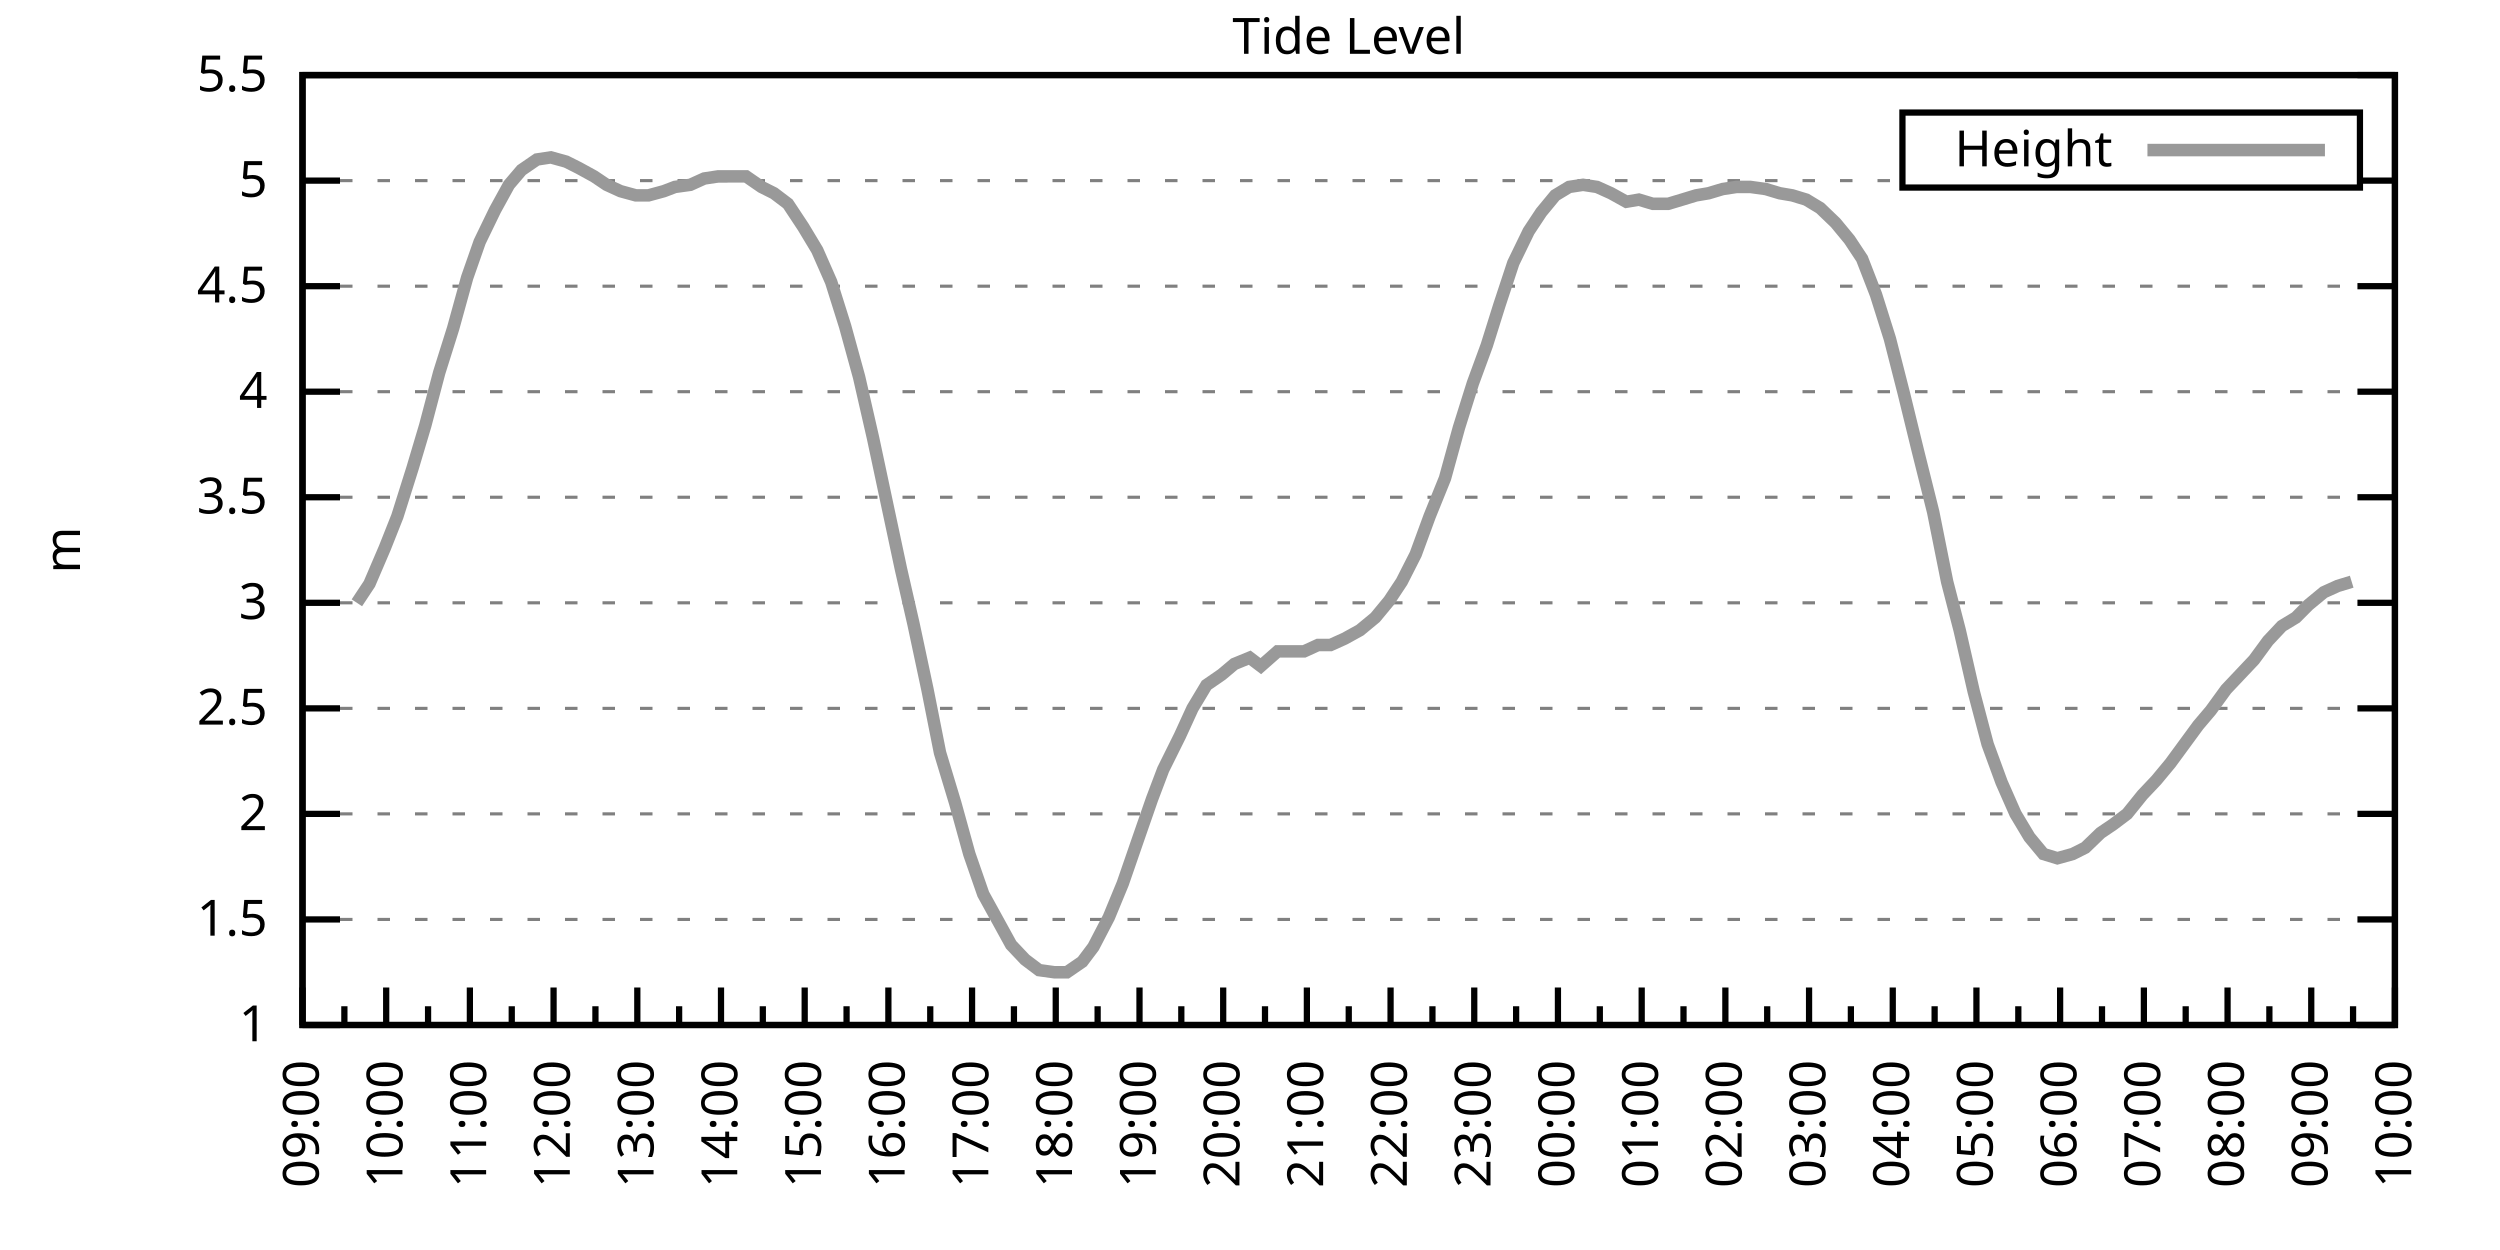
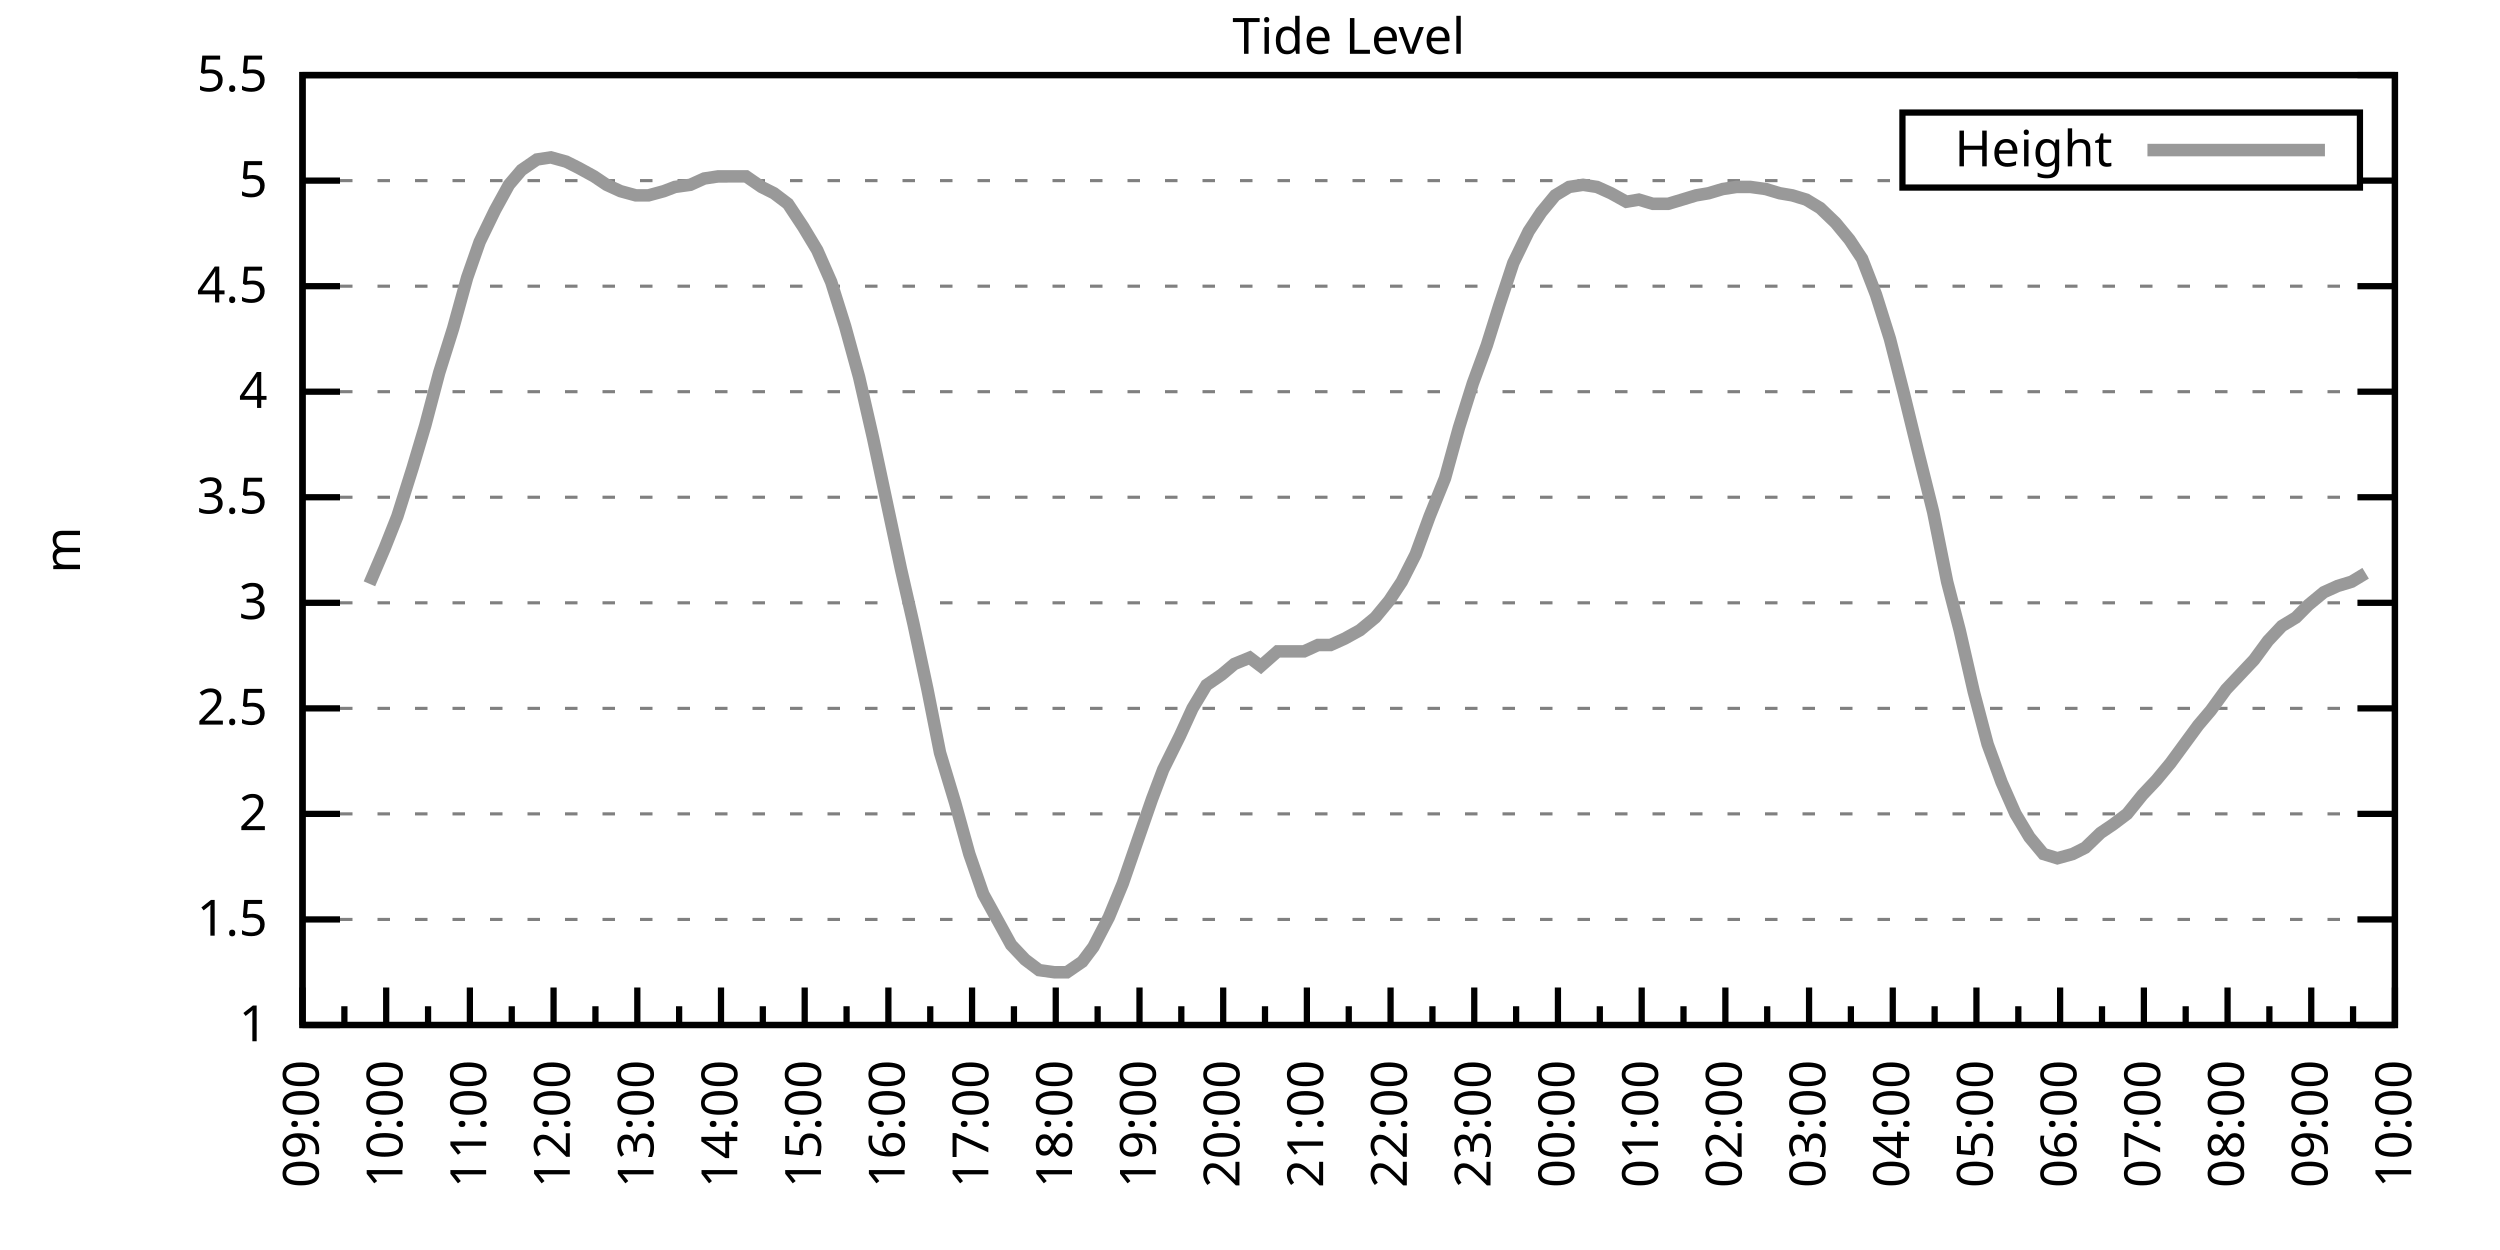
<svg xmlns="http://www.w3.org/2000/svg" xmlns:xlink="http://www.w3.org/1999/xlink" width="400" height="200" viewBox="0 0 400 200">
  <g id="gnuplot_canvas">
    <rect x="0" y="0" width="400" height="200" fill="none" />
    <defs>
      <circle id="gpDot" r="0.5" stroke-width="0.5" stroke="currentColor" />
      <path id="gpPt0" stroke-width="0.333" stroke="currentColor" d="M-1,0 h2 M0,-1 v2" />
      <path id="gpPt1" stroke-width="0.333" stroke="currentColor" d="M-1,-1 L1,1 M1,-1 L-1,1" />
      <path id="gpPt2" stroke-width="0.333" stroke="currentColor" d="M-1,0 L1,0 M0,-1 L0,1 M-1,-1 L1,1 M-1,1 L1,-1" />
      <rect id="gpPt3" stroke-width="0.333" stroke="currentColor" x="-1" y="-1" width="2" height="2" />
      <rect id="gpPt4" stroke-width="0.333" stroke="currentColor" fill="currentColor" x="-1" y="-1" width="2" height="2" />
      <circle id="gpPt5" stroke-width="0.333" stroke="currentColor" cx="0" cy="0" r="1" />
      <use xlink:href="#gpPt5" id="gpPt6" fill="currentColor" stroke="none" />
      <path id="gpPt7" stroke-width="0.333" stroke="currentColor" d="M0,-1.33 L-1.33,0.67 L1.33,0.67 z" />
      <use xlink:href="#gpPt7" id="gpPt8" fill="currentColor" stroke="none" />
      <use xlink:href="#gpPt7" id="gpPt9" stroke="currentColor" transform="rotate(180)" />
      <use xlink:href="#gpPt9" id="gpPt10" fill="currentColor" stroke="none" />
      <use xlink:href="#gpPt3" id="gpPt11" stroke="currentColor" transform="rotate(45)" />
      <use xlink:href="#gpPt11" id="gpPt12" fill="currentColor" stroke="none" />
      <path id="gpPt13" stroke-width="0.333" stroke="currentColor" d="M0,1.330 L1.265,0.411 L0.782,-1.067 L-0.782,-1.076 L-1.265,0.411 z" />
      <use xlink:href="#gpPt13" id="gpPt14" fill="currentColor" stroke="none" />
      <filter id="textbox" filterUnits="objectBoundingBox" x="0" y="0" height="1" width="1">
        <feFlood flood-color="white" flood-opacity="1" result="bgnd" />
        <feComposite in="SourceGraphic" in2="bgnd" operator="atop" />
      </filter>
      <filter id="greybox" filterUnits="objectBoundingBox" x="0" y="0" height="1" width="1">
        <feFlood flood-color="lightgrey" flood-opacity="1" result="grey" />
        <feComposite in="SourceGraphic" in2="grey" operator="atop" />
      </filter>
    </defs>
    <g fill="none" color="white" stroke="currentColor" stroke-width="1.00" stroke-linecap="butt" stroke-linejoin="miter">
</g>
    <g fill="none" color="black" stroke="currentColor" stroke-width="1.00" stroke-linecap="butt" stroke-linejoin="miter">
      <g stroke="none" shape-rendering="crispEdges">
        <polygon fill="rgb(255, 255, 255)" points="48.40,164.00 383.18,164.00 383.18,12.02 48.40,12.02 " />
      </g>
    </g>
    <g fill="none" color="black" stroke="currentColor" stroke-width="1.00" stroke-linecap="butt" stroke-linejoin="miter">
</g>
    <g fill="none" color="black" stroke="black" stroke-width="0.50" stroke-linecap="butt" stroke-linejoin="miter">
</g>
    <g fill="none" color="gray" stroke="currentColor" stroke-width="0.50" stroke-linecap="butt" stroke-linejoin="miter">
      <path stroke="gray" stroke-dasharray="2,4" class="gridline" d="M48.40,164.00 L383.19,164.00  " />
    </g>
    <g fill="none" color="gray" stroke="gray" stroke-width="1.00" stroke-linecap="butt" stroke-linejoin="miter">
</g>
    <g fill="none" color="black" stroke="currentColor" stroke-width="1.00" stroke-linecap="butt" stroke-linejoin="miter">
      <path stroke="black" d="M48.40,164.00 L54.40,164.00 M383.19,164.00 L377.19,164.00  " />
      <g transform="translate(42.80,166.60)" stroke="none" fill="black" font-family="Sans" font-size="8.00" text-anchor="end">
        <text>
          <tspan font-family="Sans"> 1</tspan>
        </text>
      </g>
    </g>
    <g fill="none" color="black" stroke="currentColor" stroke-width="1.00" stroke-linecap="butt" stroke-linejoin="miter">
</g>
    <g fill="none" color="black" stroke="black" stroke-width="0.50" stroke-linecap="butt" stroke-linejoin="miter">
</g>
    <g fill="none" color="gray" stroke="currentColor" stroke-width="0.50" stroke-linecap="butt" stroke-linejoin="miter">
      <path stroke="gray" stroke-dasharray="2,4" class="gridline" d="M48.40,147.11 L383.19,147.11  " />
    </g>
    <g fill="none" color="gray" stroke="gray" stroke-width="1.00" stroke-linecap="butt" stroke-linejoin="miter">
</g>
    <g fill="none" color="black" stroke="currentColor" stroke-width="1.00" stroke-linecap="butt" stroke-linejoin="miter">
      <path stroke="black" d="M48.40,147.11 L54.40,147.11 M383.19,147.11 L377.19,147.11  " />
      <g transform="translate(42.80,149.71)" stroke="none" fill="black" font-family="Sans" font-size="8.00" text-anchor="end">
        <text>
          <tspan font-family="Sans"> 1.5</tspan>
        </text>
      </g>
    </g>
    <g fill="none" color="black" stroke="currentColor" stroke-width="1.00" stroke-linecap="butt" stroke-linejoin="miter">
</g>
    <g fill="none" color="black" stroke="black" stroke-width="0.50" stroke-linecap="butt" stroke-linejoin="miter">
</g>
    <g fill="none" color="gray" stroke="currentColor" stroke-width="0.50" stroke-linecap="butt" stroke-linejoin="miter">
      <path stroke="gray" stroke-dasharray="2,4" class="gridline" d="M48.40,130.22 L383.19,130.22  " />
    </g>
    <g fill="none" color="gray" stroke="gray" stroke-width="1.00" stroke-linecap="butt" stroke-linejoin="miter">
</g>
    <g fill="none" color="black" stroke="currentColor" stroke-width="1.00" stroke-linecap="butt" stroke-linejoin="miter">
      <path stroke="black" d="M48.40,130.22 L54.40,130.22 M383.19,130.22 L377.19,130.22  " />
      <g transform="translate(42.80,132.82)" stroke="none" fill="black" font-family="Sans" font-size="8.00" text-anchor="end">
        <text>
          <tspan font-family="Sans"> 2</tspan>
        </text>
      </g>
    </g>
    <g fill="none" color="black" stroke="currentColor" stroke-width="1.00" stroke-linecap="butt" stroke-linejoin="miter">
</g>
    <g fill="none" color="black" stroke="black" stroke-width="0.50" stroke-linecap="butt" stroke-linejoin="miter">
</g>
    <g fill="none" color="gray" stroke="currentColor" stroke-width="0.50" stroke-linecap="butt" stroke-linejoin="miter">
      <path stroke="gray" stroke-dasharray="2,4" class="gridline" d="M48.40,113.34 L383.19,113.34  " />
    </g>
    <g fill="none" color="gray" stroke="gray" stroke-width="1.00" stroke-linecap="butt" stroke-linejoin="miter">
</g>
    <g fill="none" color="black" stroke="currentColor" stroke-width="1.00" stroke-linecap="butt" stroke-linejoin="miter">
      <path stroke="black" d="M48.40,113.34 L54.40,113.34 M383.19,113.34 L377.19,113.34  " />
      <g transform="translate(42.80,115.94)" stroke="none" fill="black" font-family="Sans" font-size="8.00" text-anchor="end">
        <text>
          <tspan font-family="Sans"> 2.5</tspan>
        </text>
      </g>
    </g>
    <g fill="none" color="black" stroke="currentColor" stroke-width="1.00" stroke-linecap="butt" stroke-linejoin="miter">
</g>
    <g fill="none" color="black" stroke="black" stroke-width="0.50" stroke-linecap="butt" stroke-linejoin="miter">
</g>
    <g fill="none" color="gray" stroke="currentColor" stroke-width="0.50" stroke-linecap="butt" stroke-linejoin="miter">
      <path stroke="gray" stroke-dasharray="2,4" class="gridline" d="M48.40,96.45 L383.19,96.45  " />
    </g>
    <g fill="none" color="gray" stroke="gray" stroke-width="1.00" stroke-linecap="butt" stroke-linejoin="miter">
</g>
    <g fill="none" color="black" stroke="currentColor" stroke-width="1.00" stroke-linecap="butt" stroke-linejoin="miter">
      <path stroke="black" d="M48.40,96.45 L54.40,96.45 M383.19,96.45 L377.19,96.45  " />
      <g transform="translate(42.80,99.05)" stroke="none" fill="black" font-family="Sans" font-size="8.00" text-anchor="end">
        <text>
          <tspan font-family="Sans"> 3</tspan>
        </text>
      </g>
    </g>
    <g fill="none" color="black" stroke="currentColor" stroke-width="1.00" stroke-linecap="butt" stroke-linejoin="miter">
</g>
    <g fill="none" color="black" stroke="black" stroke-width="0.50" stroke-linecap="butt" stroke-linejoin="miter">
</g>
    <g fill="none" color="gray" stroke="currentColor" stroke-width="0.50" stroke-linecap="butt" stroke-linejoin="miter">
      <path stroke="gray" stroke-dasharray="2,4" class="gridline" d="M48.40,79.56 L383.19,79.56  " />
    </g>
    <g fill="none" color="gray" stroke="gray" stroke-width="1.00" stroke-linecap="butt" stroke-linejoin="miter">
</g>
    <g fill="none" color="black" stroke="currentColor" stroke-width="1.00" stroke-linecap="butt" stroke-linejoin="miter">
      <path stroke="black" d="M48.40,79.56 L54.40,79.56 M383.19,79.56 L377.19,79.56  " />
      <g transform="translate(42.80,82.16)" stroke="none" fill="black" font-family="Sans" font-size="8.00" text-anchor="end">
        <text>
          <tspan font-family="Sans"> 3.5</tspan>
        </text>
      </g>
    </g>
    <g fill="none" color="black" stroke="currentColor" stroke-width="1.00" stroke-linecap="butt" stroke-linejoin="miter">
</g>
    <g fill="none" color="black" stroke="black" stroke-width="0.50" stroke-linecap="butt" stroke-linejoin="miter">
</g>
    <g fill="none" color="gray" stroke="currentColor" stroke-width="0.50" stroke-linecap="butt" stroke-linejoin="miter">
      <path stroke="gray" stroke-dasharray="2,4" class="gridline" d="M48.40,62.67 L383.19,62.67  " />
    </g>
    <g fill="none" color="gray" stroke="gray" stroke-width="1.00" stroke-linecap="butt" stroke-linejoin="miter">
</g>
    <g fill="none" color="black" stroke="currentColor" stroke-width="1.00" stroke-linecap="butt" stroke-linejoin="miter">
      <path stroke="black" d="M48.40,62.67 L54.40,62.67 M383.19,62.67 L377.19,62.67  " />
      <g transform="translate(42.80,65.27)" stroke="none" fill="black" font-family="Sans" font-size="8.00" text-anchor="end">
        <text>
          <tspan font-family="Sans"> 4</tspan>
        </text>
      </g>
    </g>
    <g fill="none" color="black" stroke="currentColor" stroke-width="1.00" stroke-linecap="butt" stroke-linejoin="miter">
</g>
    <g fill="none" color="black" stroke="black" stroke-width="0.50" stroke-linecap="butt" stroke-linejoin="miter">
</g>
    <g fill="none" color="gray" stroke="currentColor" stroke-width="0.50" stroke-linecap="butt" stroke-linejoin="miter">
      <path stroke="gray" stroke-dasharray="2,4" class="gridline" d="M48.40,45.79 L383.19,45.79  " />
    </g>
    <g fill="none" color="gray" stroke="gray" stroke-width="1.00" stroke-linecap="butt" stroke-linejoin="miter">
</g>
    <g fill="none" color="black" stroke="currentColor" stroke-width="1.00" stroke-linecap="butt" stroke-linejoin="miter">
      <path stroke="black" d="M48.40,45.79 L54.40,45.79 M383.19,45.79 L377.19,45.79  " />
      <g transform="translate(42.80,48.39)" stroke="none" fill="black" font-family="Sans" font-size="8.00" text-anchor="end">
        <text>
          <tspan font-family="Sans"> 4.5</tspan>
        </text>
      </g>
    </g>
    <g fill="none" color="black" stroke="currentColor" stroke-width="1.00" stroke-linecap="butt" stroke-linejoin="miter">
</g>
    <g fill="none" color="black" stroke="black" stroke-width="0.50" stroke-linecap="butt" stroke-linejoin="miter">
</g>
    <g fill="none" color="gray" stroke="currentColor" stroke-width="0.50" stroke-linecap="butt" stroke-linejoin="miter">
      <path stroke="gray" stroke-dasharray="2,4" class="gridline" d="M48.40,28.90 L304.39,28.90 M377.59,28.90 L383.19,28.90  " />
    </g>
    <g fill="none" color="gray" stroke="gray" stroke-width="1.00" stroke-linecap="butt" stroke-linejoin="miter">
</g>
    <g fill="none" color="black" stroke="currentColor" stroke-width="1.00" stroke-linecap="butt" stroke-linejoin="miter">
      <path stroke="black" d="M48.40,28.90 L54.40,28.90 M383.19,28.90 L377.19,28.90  " />
      <g transform="translate(42.80,31.50)" stroke="none" fill="black" font-family="Sans" font-size="8.00" text-anchor="end">
        <text>
          <tspan font-family="Sans"> 5</tspan>
        </text>
      </g>
    </g>
    <g fill="none" color="black" stroke="currentColor" stroke-width="1.00" stroke-linecap="butt" stroke-linejoin="miter">
</g>
    <g fill="none" color="black" stroke="black" stroke-width="0.50" stroke-linecap="butt" stroke-linejoin="miter">
</g>
    <g fill="none" color="gray" stroke="currentColor" stroke-width="0.50" stroke-linecap="butt" stroke-linejoin="miter">
      <path stroke="gray" stroke-dasharray="2,4" class="gridline" d="M48.40,12.01 L383.19,12.01  " />
    </g>
    <g fill="none" color="gray" stroke="gray" stroke-width="1.00" stroke-linecap="butt" stroke-linejoin="miter">
</g>
    <g fill="none" color="black" stroke="currentColor" stroke-width="1.00" stroke-linecap="butt" stroke-linejoin="miter">
      <path stroke="black" d="M48.40,12.01 L54.40,12.01 M383.19,12.01 L377.19,12.01  " />
      <g transform="translate(42.80,14.61)" stroke="none" fill="black" font-family="Sans" font-size="8.00" text-anchor="end">
        <text>
          <tspan font-family="Sans"> 5.5</tspan>
        </text>
      </g>
    </g>
    <g fill="none" color="black" stroke="currentColor" stroke-width="1.00" stroke-linecap="butt" stroke-linejoin="miter">
      <path stroke="black" d="M48.40,164.00 L48.40,158.00  " />
      <g transform="translate(51.00,169.60) rotate(270)" stroke="none" fill="black" font-family="Sans" font-size="8.00" text-anchor="end">
        <text>
          <tspan font-family="Sans">09:00</tspan>
        </text>
      </g>
    </g>
    <g fill="none" color="black" stroke="currentColor" stroke-width="1.00" stroke-linecap="butt" stroke-linejoin="miter">
      <path stroke="black" d="M55.10,164.00 L55.10,161.00 M61.79,164.00 L61.79,158.00  " />
      <g transform="translate(64.39,169.60) rotate(270)" stroke="none" fill="black" font-family="Sans" font-size="8.00" text-anchor="end">
        <text>
          <tspan font-family="Sans">10:00</tspan>
        </text>
      </g>
    </g>
    <g fill="none" color="black" stroke="currentColor" stroke-width="1.00" stroke-linecap="butt" stroke-linejoin="miter">
      <path stroke="black" d="M68.49,164.00 L68.49,161.00 M75.18,164.00 L75.18,158.00  " />
      <g transform="translate(77.78,169.60) rotate(270)" stroke="none" fill="black" font-family="Sans" font-size="8.00" text-anchor="end">
        <text>
          <tspan font-family="Sans">11:00</tspan>
        </text>
      </g>
    </g>
    <g fill="none" color="black" stroke="currentColor" stroke-width="1.00" stroke-linecap="butt" stroke-linejoin="miter">
      <path stroke="black" d="M81.88,164.00 L81.88,161.00 M88.57,164.00 L88.57,158.00  " />
      <g transform="translate(91.17,169.60) rotate(270)" stroke="none" fill="black" font-family="Sans" font-size="8.00" text-anchor="end">
        <text>
          <tspan font-family="Sans">12:00</tspan>
        </text>
      </g>
    </g>
    <g fill="none" color="black" stroke="currentColor" stroke-width="1.00" stroke-linecap="butt" stroke-linejoin="miter">
      <path stroke="black" d="M95.27,164.00 L95.27,161.00 M101.97,164.00 L101.97,158.00  " />
      <g transform="translate(104.57,169.60) rotate(270)" stroke="none" fill="black" font-family="Sans" font-size="8.00" text-anchor="end">
        <text>
          <tspan font-family="Sans">13:00</tspan>
        </text>
      </g>
    </g>
    <g fill="none" color="black" stroke="currentColor" stroke-width="1.00" stroke-linecap="butt" stroke-linejoin="miter">
      <path stroke="black" d="M108.66,164.00 L108.66,161.00 M115.36,164.00 L115.36,158.00  " />
      <g transform="translate(117.96,169.60) rotate(270)" stroke="none" fill="black" font-family="Sans" font-size="8.00" text-anchor="end">
        <text>
          <tspan font-family="Sans">14:00</tspan>
        </text>
      </g>
    </g>
    <g fill="none" color="black" stroke="currentColor" stroke-width="1.00" stroke-linecap="butt" stroke-linejoin="miter">
      <path stroke="black" d="M122.05,164.00 L122.05,161.00 M128.75,164.00 L128.75,158.00  " />
      <g transform="translate(131.35,169.60) rotate(270)" stroke="none" fill="black" font-family="Sans" font-size="8.00" text-anchor="end">
        <text>
          <tspan font-family="Sans">15:00</tspan>
        </text>
      </g>
    </g>
    <g fill="none" color="black" stroke="currentColor" stroke-width="1.00" stroke-linecap="butt" stroke-linejoin="miter">
      <path stroke="black" d="M135.45,164.00 L135.45,161.00 M142.14,164.00 L142.14,158.00  " />
      <g transform="translate(144.74,169.60) rotate(270)" stroke="none" fill="black" font-family="Sans" font-size="8.00" text-anchor="end">
        <text>
          <tspan font-family="Sans">16:00</tspan>
        </text>
      </g>
    </g>
    <g fill="none" color="black" stroke="currentColor" stroke-width="1.00" stroke-linecap="butt" stroke-linejoin="miter">
      <path stroke="black" d="M148.84,164.00 L148.84,161.00 M155.53,164.00 L155.53,158.00  " />
      <g transform="translate(158.13,169.60) rotate(270)" stroke="none" fill="black" font-family="Sans" font-size="8.00" text-anchor="end">
        <text>
          <tspan font-family="Sans">17:00</tspan>
        </text>
      </g>
    </g>
    <g fill="none" color="black" stroke="currentColor" stroke-width="1.00" stroke-linecap="butt" stroke-linejoin="miter">
      <path stroke="black" d="M162.23,164.00 L162.23,161.00 M168.92,164.00 L168.92,158.00  " />
      <g transform="translate(171.52,169.60) rotate(270)" stroke="none" fill="black" font-family="Sans" font-size="8.00" text-anchor="end">
        <text>
          <tspan font-family="Sans">18:00</tspan>
        </text>
      </g>
    </g>
    <g fill="none" color="black" stroke="currentColor" stroke-width="1.00" stroke-linecap="butt" stroke-linejoin="miter">
      <path stroke="black" d="M175.62,164.00 L175.62,161.00 M182.32,164.00 L182.32,158.00  " />
      <g transform="translate(184.92,169.60) rotate(270)" stroke="none" fill="black" font-family="Sans" font-size="8.00" text-anchor="end">
        <text>
          <tspan font-family="Sans">19:00</tspan>
        </text>
      </g>
    </g>
    <g fill="none" color="black" stroke="currentColor" stroke-width="1.00" stroke-linecap="butt" stroke-linejoin="miter">
      <path stroke="black" d="M189.01,164.00 L189.01,161.00 M195.71,164.00 L195.71,158.00  " />
      <g transform="translate(198.31,169.60) rotate(270)" stroke="none" fill="black" font-family="Sans" font-size="8.00" text-anchor="end">
        <text>
          <tspan font-family="Sans">20:00</tspan>
        </text>
      </g>
    </g>
    <g fill="none" color="black" stroke="currentColor" stroke-width="1.00" stroke-linecap="butt" stroke-linejoin="miter">
      <path stroke="black" d="M202.40,164.00 L202.40,161.00 M209.10,164.00 L209.10,158.00  " />
      <g transform="translate(211.70,169.60) rotate(270)" stroke="none" fill="black" font-family="Sans" font-size="8.00" text-anchor="end">
        <text>
          <tspan font-family="Sans">21:00</tspan>
        </text>
      </g>
    </g>
    <g fill="none" color="black" stroke="currentColor" stroke-width="1.00" stroke-linecap="butt" stroke-linejoin="miter">
      <path stroke="black" d="M215.80,164.00 L215.80,161.00 M222.49,164.00 L222.49,158.00  " />
      <g transform="translate(225.09,169.60) rotate(270)" stroke="none" fill="black" font-family="Sans" font-size="8.00" text-anchor="end">
        <text>
          <tspan font-family="Sans">22:00</tspan>
        </text>
      </g>
    </g>
    <g fill="none" color="black" stroke="currentColor" stroke-width="1.00" stroke-linecap="butt" stroke-linejoin="miter">
      <path stroke="black" d="M229.19,164.00 L229.19,161.00 M235.88,164.00 L235.88,158.00  " />
      <g transform="translate(238.48,169.60) rotate(270)" stroke="none" fill="black" font-family="Sans" font-size="8.00" text-anchor="end">
        <text>
          <tspan font-family="Sans">23:00</tspan>
        </text>
      </g>
    </g>
    <g fill="none" color="black" stroke="currentColor" stroke-width="1.00" stroke-linecap="butt" stroke-linejoin="miter">
      <path stroke="black" d="M242.58,164.00 L242.58,161.00 M249.27,164.00 L249.27,158.00  " />
      <g transform="translate(251.87,169.60) rotate(270)" stroke="none" fill="black" font-family="Sans" font-size="8.00" text-anchor="end">
        <text>
          <tspan font-family="Sans">00:00</tspan>
        </text>
      </g>
    </g>
    <g fill="none" color="black" stroke="currentColor" stroke-width="1.00" stroke-linecap="butt" stroke-linejoin="miter">
      <path stroke="black" d="M255.97,164.00 L255.97,161.00 M262.67,164.00 L262.67,158.00  " />
      <g transform="translate(265.27,169.60) rotate(270)" stroke="none" fill="black" font-family="Sans" font-size="8.00" text-anchor="end">
        <text>
          <tspan font-family="Sans">01:00</tspan>
        </text>
      </g>
    </g>
    <g fill="none" color="black" stroke="currentColor" stroke-width="1.00" stroke-linecap="butt" stroke-linejoin="miter">
      <path stroke="black" d="M269.36,164.00 L269.36,161.00 M276.06,164.00 L276.06,158.00  " />
      <g transform="translate(278.66,169.60) rotate(270)" stroke="none" fill="black" font-family="Sans" font-size="8.00" text-anchor="end">
        <text>
          <tspan font-family="Sans">02:00</tspan>
        </text>
      </g>
    </g>
    <g fill="none" color="black" stroke="currentColor" stroke-width="1.00" stroke-linecap="butt" stroke-linejoin="miter">
      <path stroke="black" d="M282.75,164.00 L282.75,161.00 M289.45,164.00 L289.45,158.00  " />
      <g transform="translate(292.05,169.60) rotate(270)" stroke="none" fill="black" font-family="Sans" font-size="8.00" text-anchor="end">
        <text>
          <tspan font-family="Sans">03:00</tspan>
        </text>
      </g>
    </g>
    <g fill="none" color="black" stroke="currentColor" stroke-width="1.00" stroke-linecap="butt" stroke-linejoin="miter">
      <path stroke="black" d="M296.14,164.00 L296.14,161.00 M302.84,164.00 L302.84,158.00  " />
      <g transform="translate(305.44,169.60) rotate(270)" stroke="none" fill="black" font-family="Sans" font-size="8.00" text-anchor="end">
        <text>
          <tspan font-family="Sans">04:00</tspan>
        </text>
      </g>
    </g>
    <g fill="none" color="black" stroke="currentColor" stroke-width="1.00" stroke-linecap="butt" stroke-linejoin="miter">
      <path stroke="black" d="M309.54,164.00 L309.54,161.00 M316.23,164.00 L316.23,158.00  " />
      <g transform="translate(318.83,169.60) rotate(270)" stroke="none" fill="black" font-family="Sans" font-size="8.00" text-anchor="end">
        <text>
          <tspan font-family="Sans">05:00</tspan>
        </text>
      </g>
    </g>
    <g fill="none" color="black" stroke="currentColor" stroke-width="1.00" stroke-linecap="butt" stroke-linejoin="miter">
      <path stroke="black" d="M322.93,164.00 L322.93,161.00 M329.62,164.00 L329.62,158.00  " />
      <g transform="translate(332.22,169.60) rotate(270)" stroke="none" fill="black" font-family="Sans" font-size="8.00" text-anchor="end">
        <text>
          <tspan font-family="Sans">06:00</tspan>
        </text>
      </g>
    </g>
    <g fill="none" color="black" stroke="currentColor" stroke-width="1.00" stroke-linecap="butt" stroke-linejoin="miter">
      <path stroke="black" d="M336.32,164.00 L336.32,161.00 M343.02,164.00 L343.02,158.00  " />
      <g transform="translate(345.62,169.60) rotate(270)" stroke="none" fill="black" font-family="Sans" font-size="8.00" text-anchor="end">
        <text>
          <tspan font-family="Sans">07:00</tspan>
        </text>
      </g>
    </g>
    <g fill="none" color="black" stroke="currentColor" stroke-width="1.00" stroke-linecap="butt" stroke-linejoin="miter">
      <path stroke="black" d="M349.71,164.00 L349.71,161.00 M356.41,164.00 L356.41,158.00  " />
      <g transform="translate(359.01,169.60) rotate(270)" stroke="none" fill="black" font-family="Sans" font-size="8.00" text-anchor="end">
        <text>
          <tspan font-family="Sans">08:00</tspan>
        </text>
      </g>
    </g>
    <g fill="none" color="black" stroke="currentColor" stroke-width="1.00" stroke-linecap="butt" stroke-linejoin="miter">
      <path stroke="black" d="M363.10,164.00 L363.10,161.00 M369.80,164.00 L369.80,158.00  " />
      <g transform="translate(372.40,169.60) rotate(270)" stroke="none" fill="black" font-family="Sans" font-size="8.00" text-anchor="end">
        <text>
          <tspan font-family="Sans">09:00</tspan>
        </text>
      </g>
    </g>
    <g fill="none" color="black" stroke="currentColor" stroke-width="1.00" stroke-linecap="butt" stroke-linejoin="miter">
      <path stroke="black" d="M376.49,164.00 L376.49,161.00 M383.19,164.00 L383.19,158.00  " />
      <g transform="translate(385.79,169.60) rotate(270)" stroke="none" fill="black" font-family="Sans" font-size="8.00" text-anchor="end">
        <text>
          <tspan font-family="Sans">10:00</tspan>
        </text>
      </g>
    </g>
    <g fill="none" color="black" stroke="currentColor" stroke-width="1.00" stroke-linecap="butt" stroke-linejoin="miter">
</g>
    <g fill="none" color="black" stroke="currentColor" stroke-width="1.00" stroke-linecap="butt" stroke-linejoin="miter">
      <path stroke="black" d="M48.40,12.01 L48.40,164.00 L383.19,164.00 L383.19,12.01 L48.40,12.01 Z  " />
    </g>
    <g fill="none" color="black" stroke="currentColor" stroke-width="1.00" stroke-linecap="butt" stroke-linejoin="miter">
      <g transform="translate(12.80,88.01) rotate(270)" stroke="none" fill="black" font-family="Sans" font-size="8.00" text-anchor="middle">
        <text>
          <tspan font-family="Sans">m</tspan>
        </text>
      </g>
    </g>
    <g fill="none" color="black" stroke="currentColor" stroke-width="1.00" stroke-linecap="butt" stroke-linejoin="miter">
</g>
    <g fill="none" color="black" stroke="currentColor" stroke-width="1.00" stroke-linecap="butt" stroke-linejoin="miter">
      <path stroke="black" d="M304.39,30.01 L304.39,18.01 L377.59,18.01 L377.59,30.01 L304.39,30.01 Z  " />
    </g>
    <g id="Tide_level_plot_1">
      <g fill="none" color="white" stroke="black" stroke-width="2.00" stroke-linecap="butt" stroke-linejoin="miter">
</g>
      <g fill="none" color="black" stroke="currentColor" stroke-width="2.00" stroke-linecap="butt" stroke-linejoin="miter">
        <g transform="translate(337.99,26.61)" stroke="none" fill="black" font-family="Sans" font-size="8.00" text-anchor="end">
          <text>
            <tspan font-family="Sans">Height</tspan>
          </text>
        </g>
      </g>
      <g fill="none" color="black" stroke="currentColor" stroke-width="2.00" stroke-linecap="butt" stroke-linejoin="miter">
-         <path stroke="rgb(153, 153, 153)" d="M343.59,24.01 L371.99,24.01 M57.10,96.45 L59.11,93.41 L61.57,87.67 L63.58,82.60 L66.03,74.83 L68.04,68.08   L70.27,59.63 L72.50,52.54 L74.74,44.43 L76.75,38.69 L79.20,33.63 L81.43,29.57 L83.44,27.21 L85.90,25.52   L88.13,25.18 L90.58,25.86 L92.59,26.87 L95.05,28.22 L97.06,29.57 L99.29,30.59 L101.74,31.26 L103.75,31.26   L106.21,30.59 L107.99,29.91 L110.45,29.57 L112.68,28.56 L114.91,28.22 L117.37,28.22 L119.38,28.22 L121.83,29.91   L123.84,30.92 L126.07,32.61 L128.53,36.33 L130.76,40.04 L132.99,45.11 L135.22,52.20 L137.45,60.31 L139.69,70.10   L141.92,80.57 L144.15,91.04 L146.16,99.83 L148.39,110.30 L150.40,120.43 L152.85,128.54 L155.09,136.64 L157.32,143.06   L159.55,147.11 L161.78,151.17 L164.01,153.53 L166.25,155.22 L168.70,155.56 L170.71,155.56 L173.17,153.87 L174.95,151.50   L177.41,146.77 L179.64,141.37 L182.09,134.28 L184.32,127.86 L186.11,123.13 L188.79,117.73 L190.80,113.34 L193.03,109.62   L195.48,107.93 L197.49,106.24 L199.95,105.23 L201.73,106.58 L204.41,104.22 L206.64,104.22 L208.65,104.22 L210.88,103.20   L212.89,103.20 L215.13,102.19 L217.58,100.84 L220.04,98.81 L222.27,96.11 L224.28,93.07 L226.51,88.68 L228.74,82.60   L231.20,76.52 L233.43,68.42 L235.66,61.32 L237.89,55.24 L239.90,48.83 L242.13,42.07 L244.59,37.00 L246.60,33.96   L248.83,31.26 L251.06,29.91 L253.29,29.57 L255.52,29.91 L257.76,30.92 L260.21,32.28 L262.22,31.94 L264.45,32.61   L266.91,32.61 L269.14,31.94 L271.37,31.26 L273.38,30.92 L275.61,30.25 L277.84,29.91 L280.07,29.91 L282.53,30.25   L284.76,30.92 L286.77,31.26 L289.00,31.94 L291.23,33.29 L293.69,35.65 L295.92,38.35 L297.93,41.39 L300.16,47.14   L302.39,54.23 L304.63,63.01 L306.86,72.13 L309.31,81.93 L311.54,93.07 L313.55,100.84 L315.79,110.63 L318.02,119.08   L320.25,125.16 L322.48,130.22 L324.71,133.94 L326.95,136.64 L329.18,137.32 L331.63,136.64 L333.64,135.63 L336.10,133.26   L338.10,131.91 L340.34,130.22 L342.79,127.18 L345.02,124.82 L347.26,122.12 L349.49,119.08 L351.72,116.04 L353.73,113.67   L356.18,110.30 L358.42,107.93 L360.65,105.57 L362.88,102.53 L365.11,100.16 L367.34,98.81 L369.35,96.79 L371.81,94.76   L374.04,93.75 L376.27,93.07  " />
+         <path stroke="rgb(153, 153, 153)" d="M343.59,24.01 L371.99,24.01 M59.11,93.41 L61.57,87.67 L63.58,82.60 L66.03,74.83 L68.04,68.08 L70.27,59.63   L72.50,52.54 L74.74,44.43 L76.75,38.69 L79.20,33.63 L81.43,29.57 L83.44,27.21 L85.90,25.52 L88.13,25.18   L90.58,25.86 L92.59,26.87 L95.05,28.22 L97.06,29.57 L99.29,30.59 L101.74,31.26 L103.75,31.26 L106.21,30.59   L107.99,29.91 L110.45,29.57 L112.68,28.56 L114.91,28.22 L117.37,28.22 L119.38,28.22 L121.83,29.91 L123.84,30.92   L126.07,32.61 L128.53,36.33 L130.76,40.04 L132.99,45.11 L135.22,52.20 L137.45,60.31 L139.69,70.10 L141.92,80.57   L144.15,91.04 L146.16,99.83 L148.39,110.30 L150.40,120.43 L152.85,128.54 L155.09,136.64 L157.32,143.06 L159.55,147.11   L161.78,151.17 L164.01,153.53 L166.25,155.22 L168.70,155.56 L170.71,155.56 L173.17,153.87 L174.95,151.50 L177.41,146.77   L179.64,141.37 L182.09,134.28 L184.32,127.86 L186.11,123.13 L188.79,117.73 L190.80,113.34 L193.03,109.62 L195.48,107.93   L197.49,106.24 L199.95,105.23 L201.73,106.58 L204.41,104.22 L206.64,104.22 L208.65,104.22 L210.88,103.20 L212.89,103.20   L215.13,102.19 L217.58,100.84 L220.04,98.81 L222.27,96.11 L224.28,93.07 L226.51,88.68 L228.74,82.60 L231.20,76.52   L233.43,68.42 L235.66,61.32 L237.89,55.24 L239.90,48.83 L242.13,42.07 L244.59,37.00 L246.60,33.96 L248.83,31.26   L251.06,29.91 L253.29,29.57 L255.52,29.91 L257.76,30.92 L260.21,32.28 L262.22,31.94 L264.45,32.61 L266.91,32.61   L269.14,31.94 L271.37,31.26 L273.38,30.92 L275.61,30.25 L277.84,29.91 L280.07,29.91 L282.53,30.25 L284.76,30.92   L286.77,31.26 L289.00,31.94 L291.23,33.29 L293.69,35.65 L295.92,38.35 L297.93,41.39 L300.16,47.14 L302.39,54.23   L304.63,63.01 L306.86,72.13 L309.31,81.93 L311.54,93.07 L313.55,100.84 L315.79,110.63 L318.02,119.08 L320.25,125.16   L322.48,130.22 L324.71,133.94 L326.95,136.64 L329.18,137.32 L331.63,136.64 L333.64,135.63 L336.10,133.26 L338.10,131.91   L340.34,130.22 L342.79,127.18 L345.02,124.82 L347.26,122.12 L349.49,119.08 L351.72,116.04 L353.73,113.67 L356.18,110.30   L358.42,107.93 L360.65,105.57 L362.88,102.53 L365.11,100.16 L367.34,98.81 L369.35,96.79 L371.81,94.76 L374.04,93.75   L376.27,93.07 L378.50,91.72  " />
      </g>
    </g>
    <g fill="none" color="black" stroke="currentColor" stroke-width="2.00" stroke-linecap="butt" stroke-linejoin="miter">
</g>
    <g fill="none" color="black" stroke="black" stroke-width="1.00" stroke-linecap="butt" stroke-linejoin="miter">
</g>
    <g fill="none" color="black" stroke="currentColor" stroke-width="1.00" stroke-linecap="butt" stroke-linejoin="miter">
      <path stroke="black" d="M48.40,12.01 L48.40,164.00 L383.19,164.00 L383.19,12.01 L48.40,12.01 Z  " />
    </g>
    <g fill="none" color="black" stroke="currentColor" stroke-width="1.00" stroke-linecap="butt" stroke-linejoin="miter">
      <g transform="translate(215.79,8.61)" stroke="none" fill="black" font-family="Sans" font-size="8.00" text-anchor="middle">
        <text>
          <tspan font-family="Sans">Tide Level</tspan>
        </text>
      </g>
    </g>
    <g fill="none" color="black" stroke="currentColor" stroke-width="1.00" stroke-linecap="butt" stroke-linejoin="miter">
</g>
  </g>
</svg>
